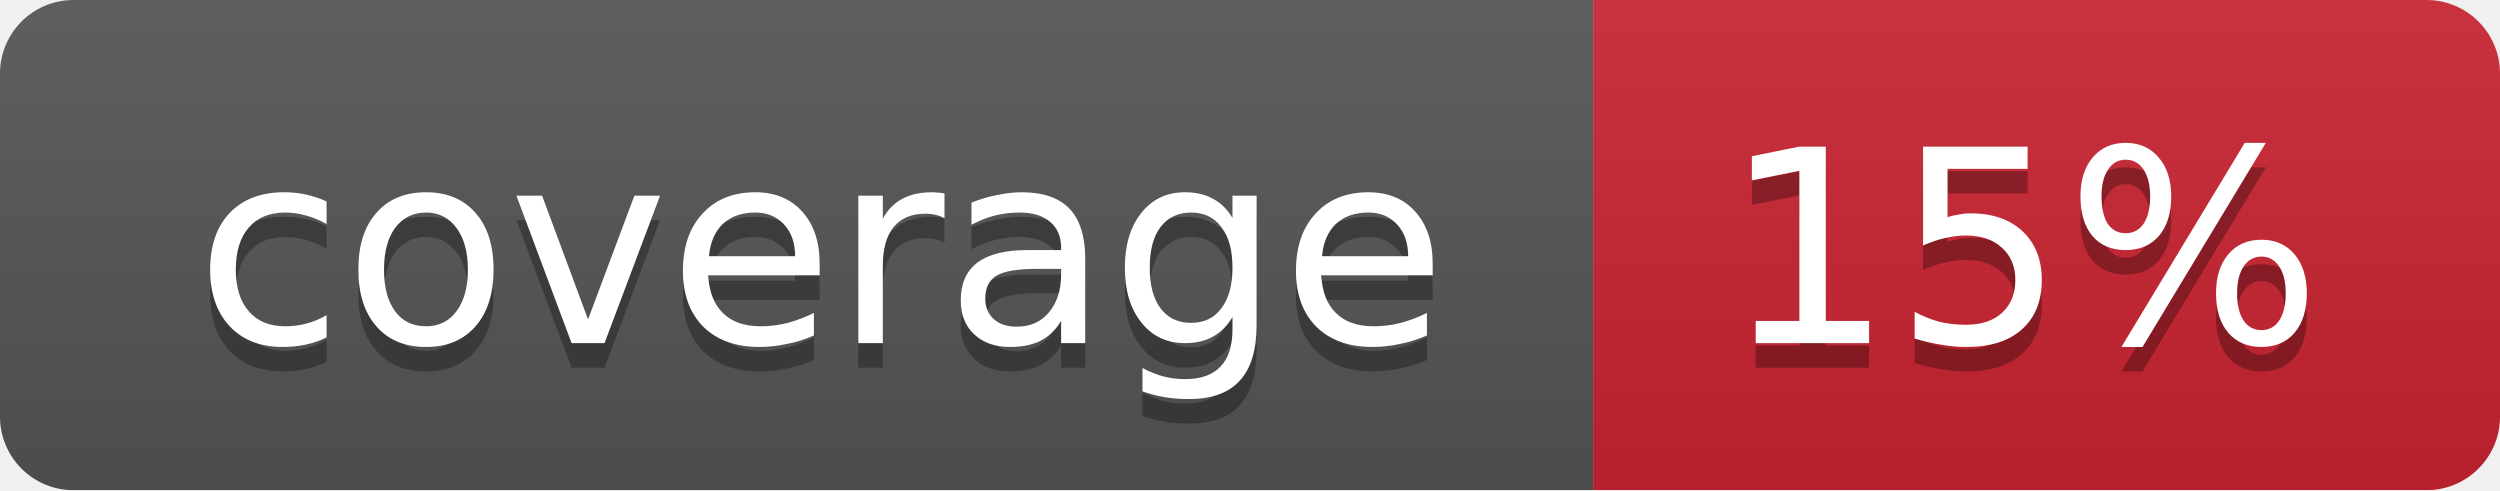
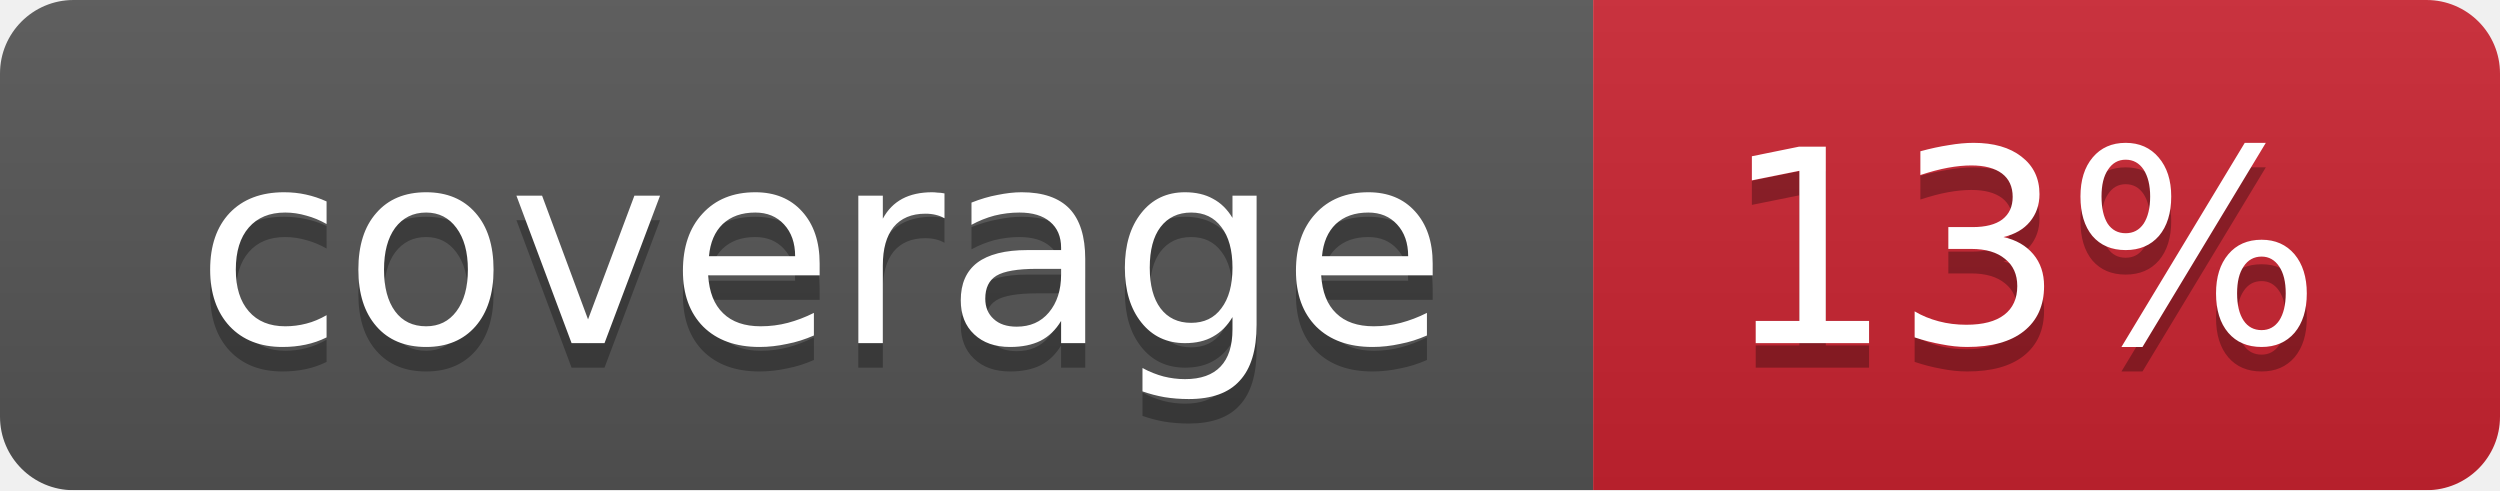
<svg xmlns="http://www.w3.org/2000/svg" width="102" height="20">
  <linearGradient id="smooth" x2="0" y2="100%">
    <stop offset="0" stop-color="#bbb" stop-opacity=".1" />
    <stop offset="1" stop-opacity=".1" />
  </linearGradient>
  <mask id="round">
    <rect width="102" height="20" rx="3" fill="#fff" />
  </mask>
  <g mask="url(#round)">
    <rect width="65" height="20" fill="#555" />
    <rect x="65" width="37" height="20" fill="#cb2431" />
    <rect width="102" height="20" fill="url(#smooth)" />
  </g>
  <g fill="#fff" text-anchor="middle" font-family="DejaVu Sans,Verdana,Geneva,sans-serif" font-size="11">
    <text x="33.5" y="15" fill="#010101" fill-opacity=".3">coverage</text>
    <text x="33.5" y="14">coverage</text>
-     <text x="82.5" y="15" fill="#010101" fill-opacity=".3">15%</text>
-     <text x="82.5" y="14">15%</text>
+     <text x="82.5" y="15" fill="#010101" fill-opacity=".3">13%</text>
+     <text x="82.5" y="14">13%</text>
  </g>
</svg>
